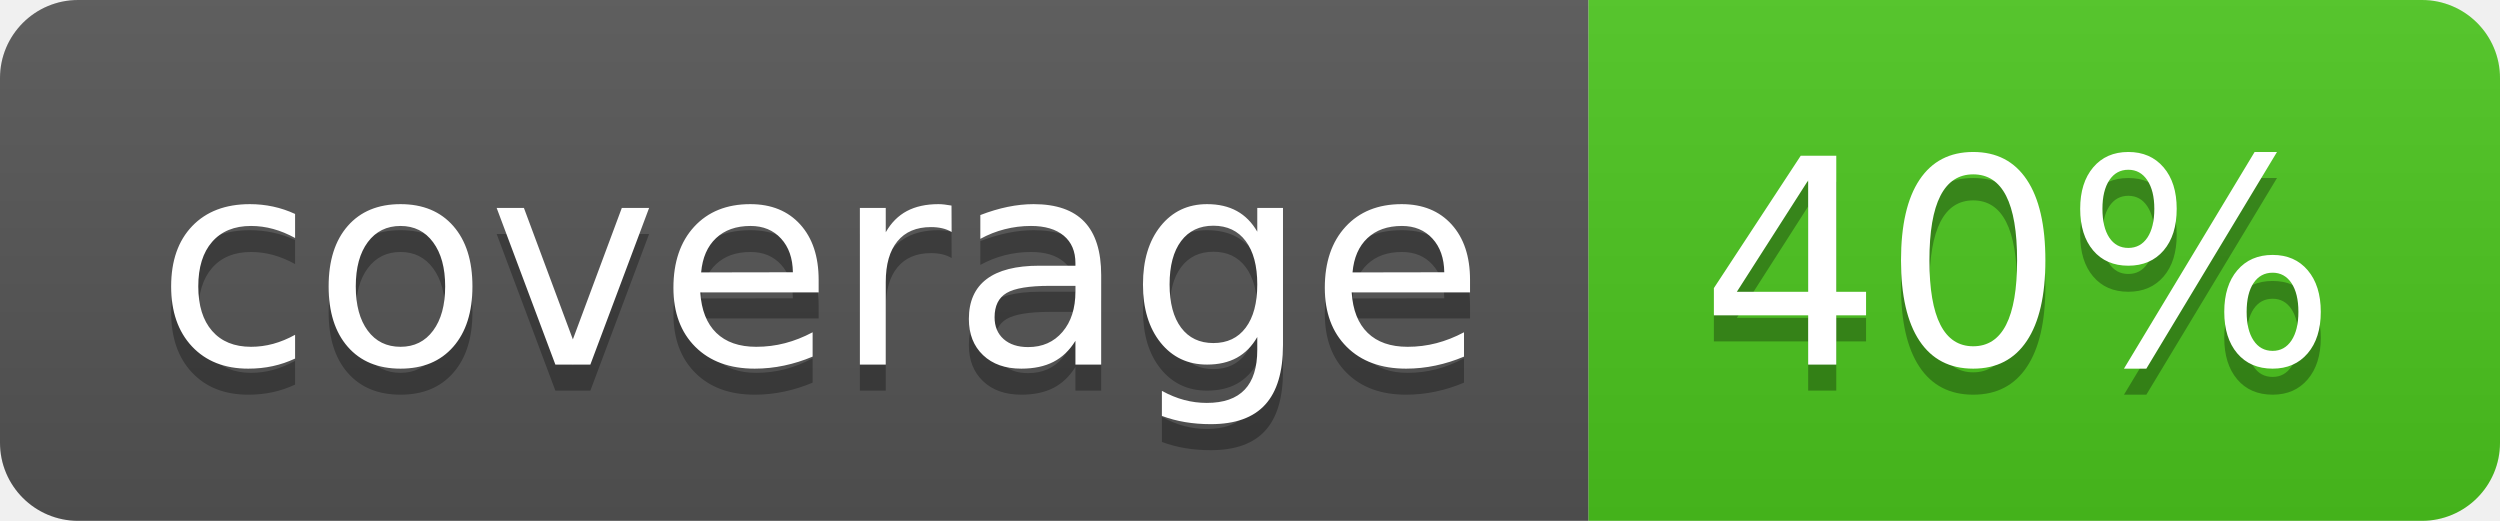
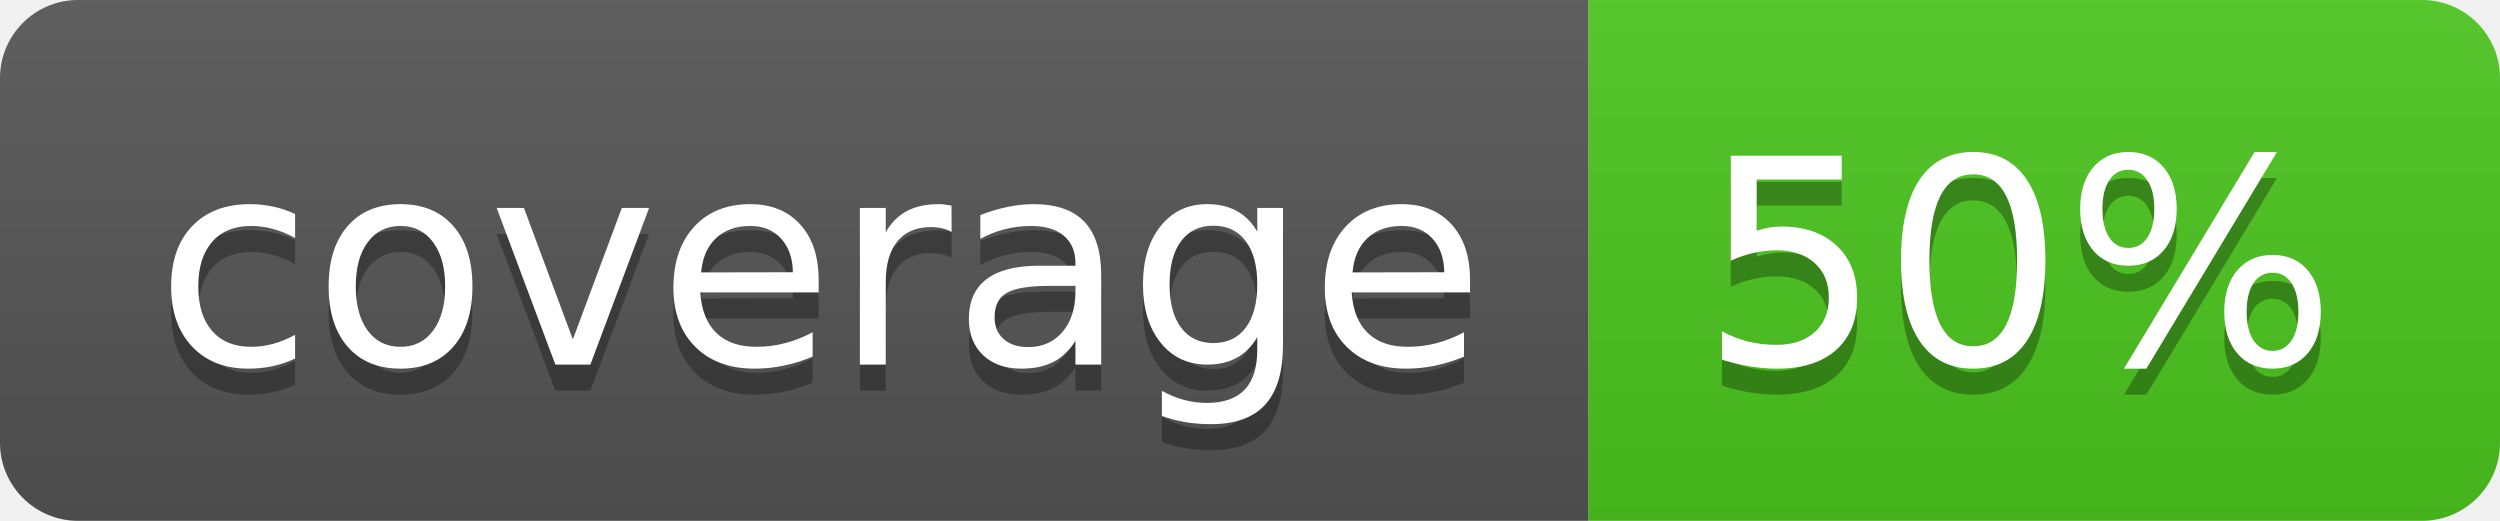
<svg xmlns="http://www.w3.org/2000/svg" width="96" height="20">
  <linearGradient id="b" x2="0" y2="100%">
    <stop offset="0" stop-color="#bbb" stop-opacity=".1" />
    <stop offset="1" stop-opacity=".1" />
  </linearGradient>
  <clipPath id="a">
    <rect width="96" height="20" rx="3" fill="#fff" />
  </clipPath>
  <g clip-path="url(#a)">
    <path fill="#555" d="M0 0h61v20H0z" />
    <path fill="#4CC61E" d="M61 0h35v20H61z" />
    <path fill="url(#b)" d="M0 0h96v20H0z" />
  </g>
  <g fill="#fff" text-anchor="middle" font-family="DejaVu Sans,Verdana,Geneva,sans-serif" font-size="110">
    <text x="315" y="150" fill="#010101" fill-opacity=".3" transform="scale(.1)" textLength="510">coverage</text>
    <text x="315" y="140" transform="scale(.1)" textLength="510">coverage</text>
-     <text x="775" y="150" fill="#010101" fill-opacity=".3" transform="scale(.1)" textLength="250">40%</text>
-     <text x="775" y="140" transform="scale(.1)" textLength="250">40%</text>
+     <text x="775" y="150" fill="#010101" fill-opacity=".3" transform="scale(.1)" textLength="250">50%</text>
+     <text x="775" y="140" transform="scale(.1)" textLength="250">50%</text>
  </g>
</svg>
